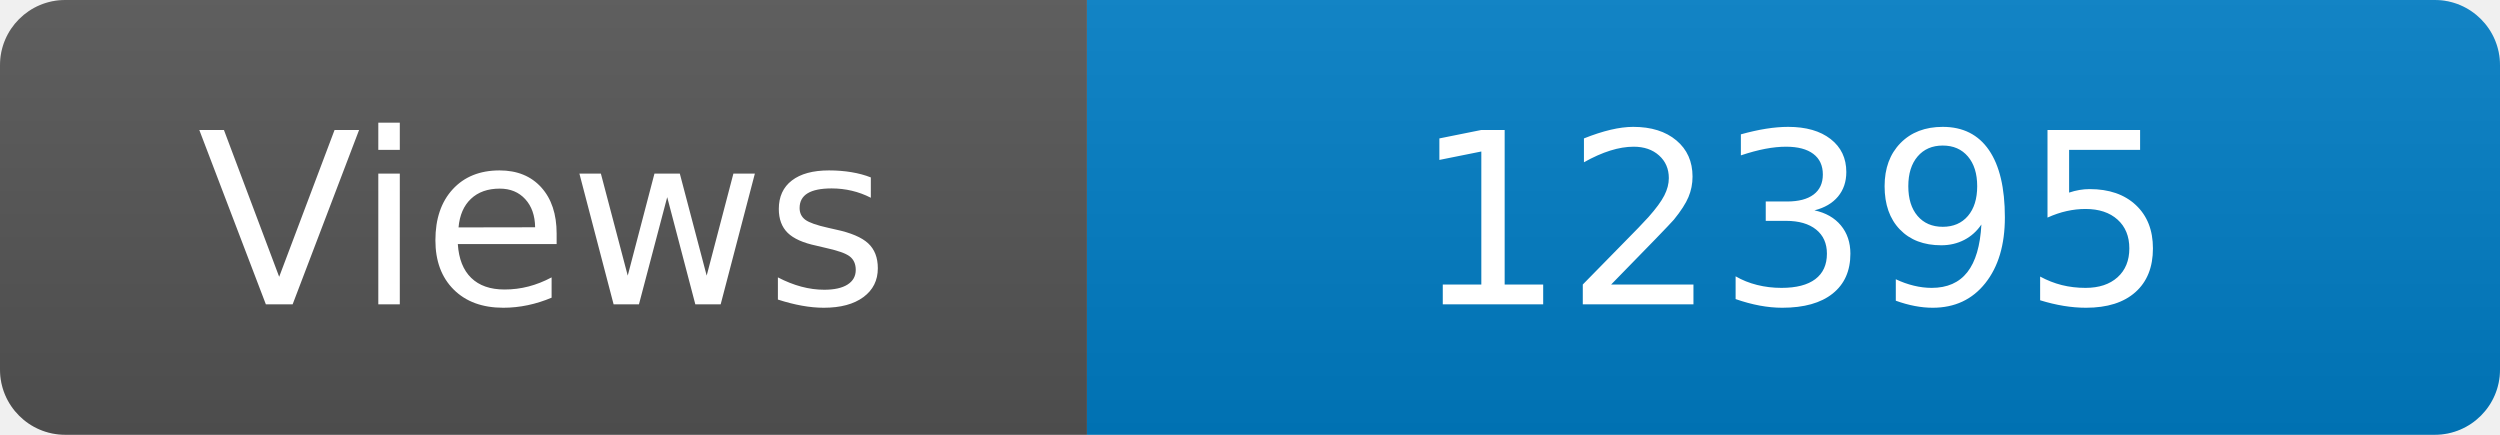
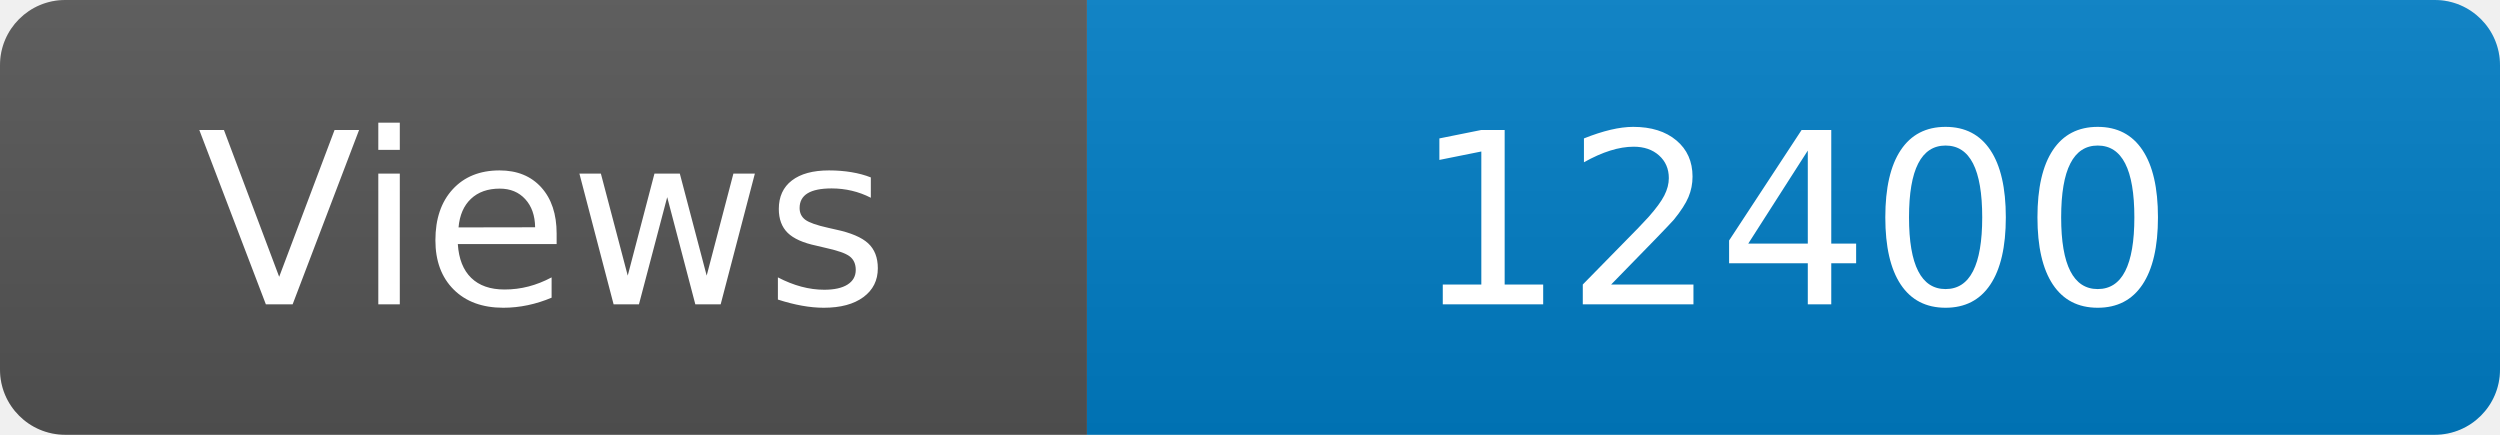
<svg xmlns="http://www.w3.org/2000/svg" width="115" height="20" role="img" aria-label="Maintained?: yes">
  <linearGradient id="s" x2="0" y2="100%">
    <stop offset="0" stop-color="#bbb" stop-opacity=".1" />
    <stop offset="1" stop-opacity=".1" />
  </linearGradient>
  <clipPath id="r">
    <rect width="115" height="20" rx="3" fill="#fff" />
  </clipPath>
  <g clip-path="url(#r)">
    <rect width="50" height="20" fill="#555" />
    <rect x="50" width="160" height="20" fill="#007ec6" />
    <rect width="115" height="20" fill="url(#s)" />
  </g>
  <g fill="#fff" text-anchor="middle" font-family="Verdana,Geneva,DejaVu Sans,sans-serif" font-size="110">
    <text x="250" y="140" transform="scale(.1)" fill="#fff">Views</text>
-     <text x="825" y="140" transform="scale(.1)" fill="#fff">12395</text>
+     <text x="825" y="140" transform="scale(.1)" fill="#fff">12400</text>
  </g>
</svg>
